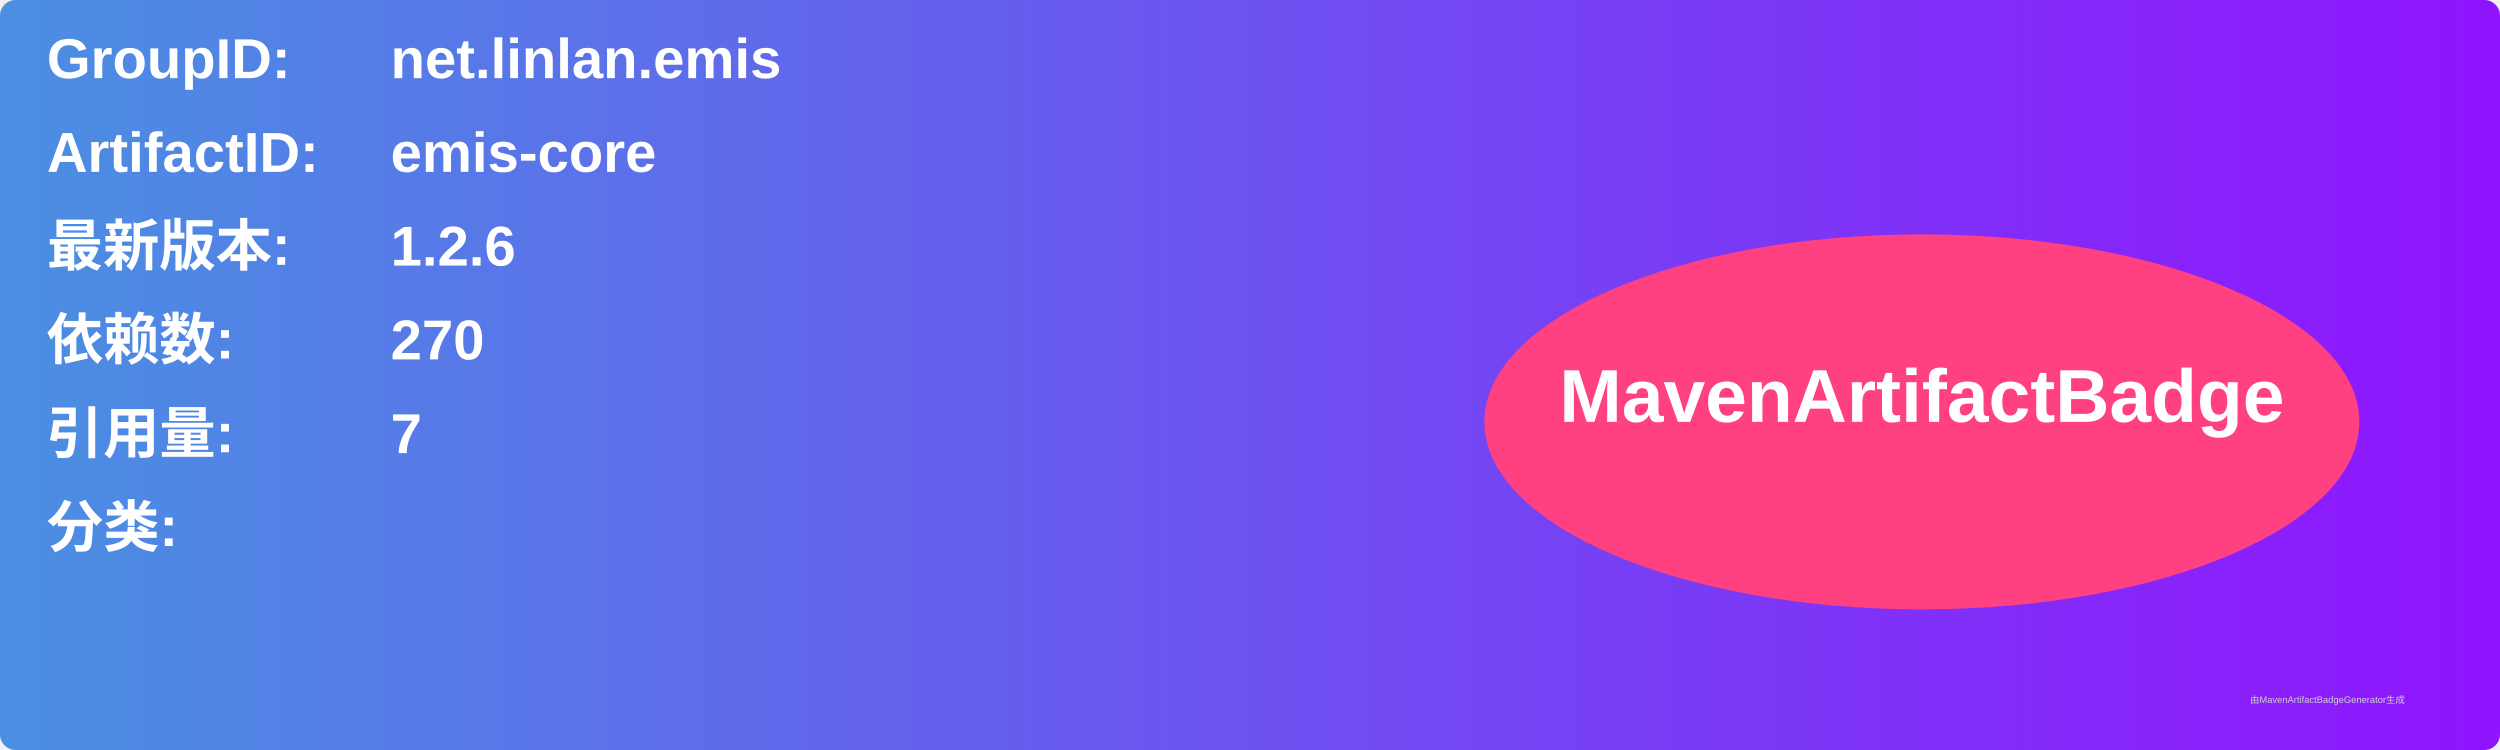
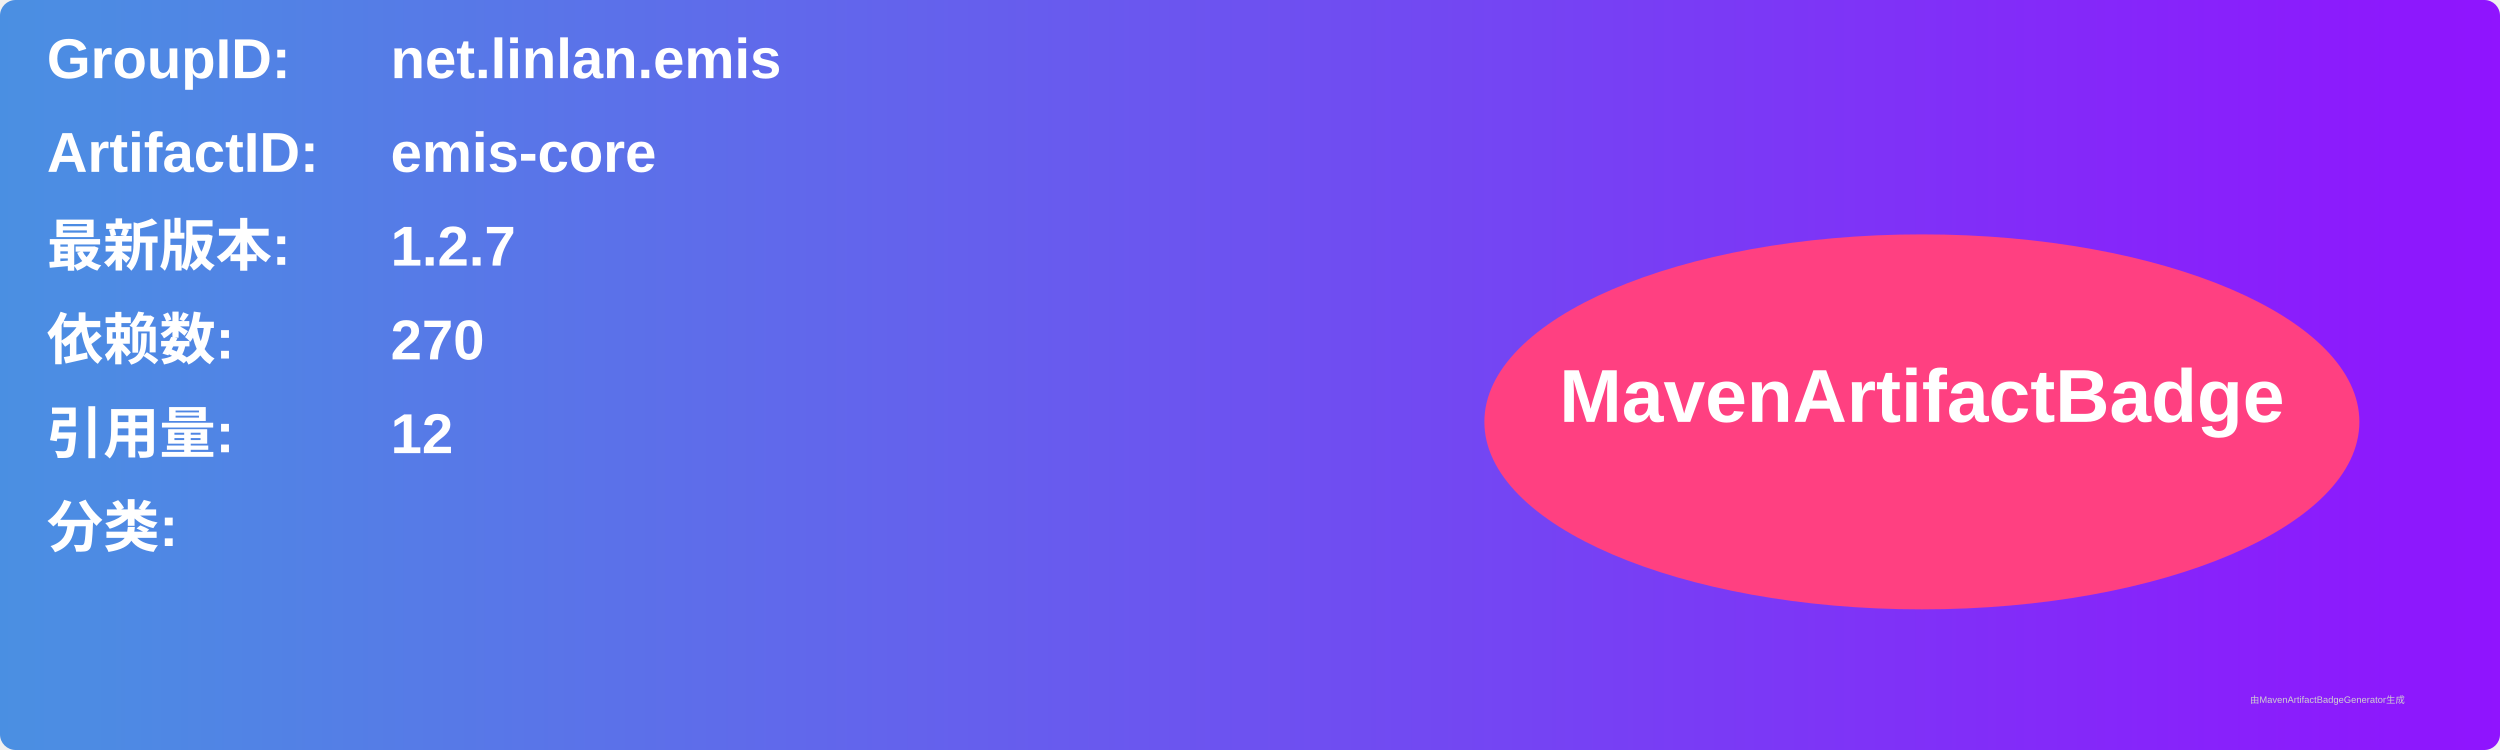
<svg xmlns="http://www.w3.org/2000/svg" width="800" height="240" viewBox="0 0 800 240">
  <linearGradient id="grad" x1="0%" y1="0%" x2="100%" y2="0%">
    <stop offset="0%" stop-color="#4a90e2" />
    <stop offset="100%" stop-color="#9013fe" />
  </linearGradient>
  <rect width="100%" height="100%" rx="5" ry="5" fill="url(#grad)" />
  <g transform="translate(15, 15)">
    <text x="0" y="10" font-family="Arial" font-size="18" fill="white" font-weight="bold" width="260">GroupID:</text>
    <text x="110" y="10" font-family="Arial" font-size="18" fill="white" font-weight="bold" width="460">net.linlan.emis</text>
    <text x="0" y="40" font-family="Arial" font-size="18" fill="white" font-weight="bold" width="260">ArtifactID:</text>
    <text x="110" y="40" font-family="Arial" font-size="18" fill="white" font-weight="bold" width="460">emis-core</text>
    <text x="0" y="70" font-family="Arial" font-size="18" fill="white" font-weight="bold">最新版本:</text>
    <text x="110" y="70" font-family="Arial" font-size="18" fill="white" font-weight="bold">
-       <tspan font-weight="bold">1.2.6</tspan>
+       <tspan font-weight="bold">1.2.7</tspan>
    </text>
    <text x="0" y="100" font-family="Arial" font-size="18" fill="white" font-weight="bold">依赖数: </text>
    <text x="110" y="100" font-family="Arial" font-size="18" fill="white">
      <tspan font-weight="bold">270</tspan>
    </text>
    <text x="0" y="130" font-family="Arial" font-size="18" fill="white" font-weight="bold">引用量: </text>
    <text x="110" y="130" font-family="Arial" font-size="18" fill="white">
-       <tspan font-weight="bold">7</tspan>
+       <tspan font-weight="bold">12</tspan>
    </text>
    <text x="0" y="160" font-family="Arial" font-size="18" fill="white" font-weight="bold">分类:</text>
    <text x="10" y="190" font-family="Arial" font-size="10" fill="white">
      <tspan font-weight="bold" />
    </text>
    <ellipse cx="600" cy="120" rx="140" ry="60" fill="#ff4081" />
    <text x="600" y="120" text-anchor="middle" font-family="Arial" font-size="24" fill="white" font-weight="bold">MavenArtifactBadge</text>
  </g>
  <text x="720" y="225" font-family="Arial" font-size="3" fill="#d0d0d0">由MavenArtifactBadgeGenerator生成</text>
</svg>
